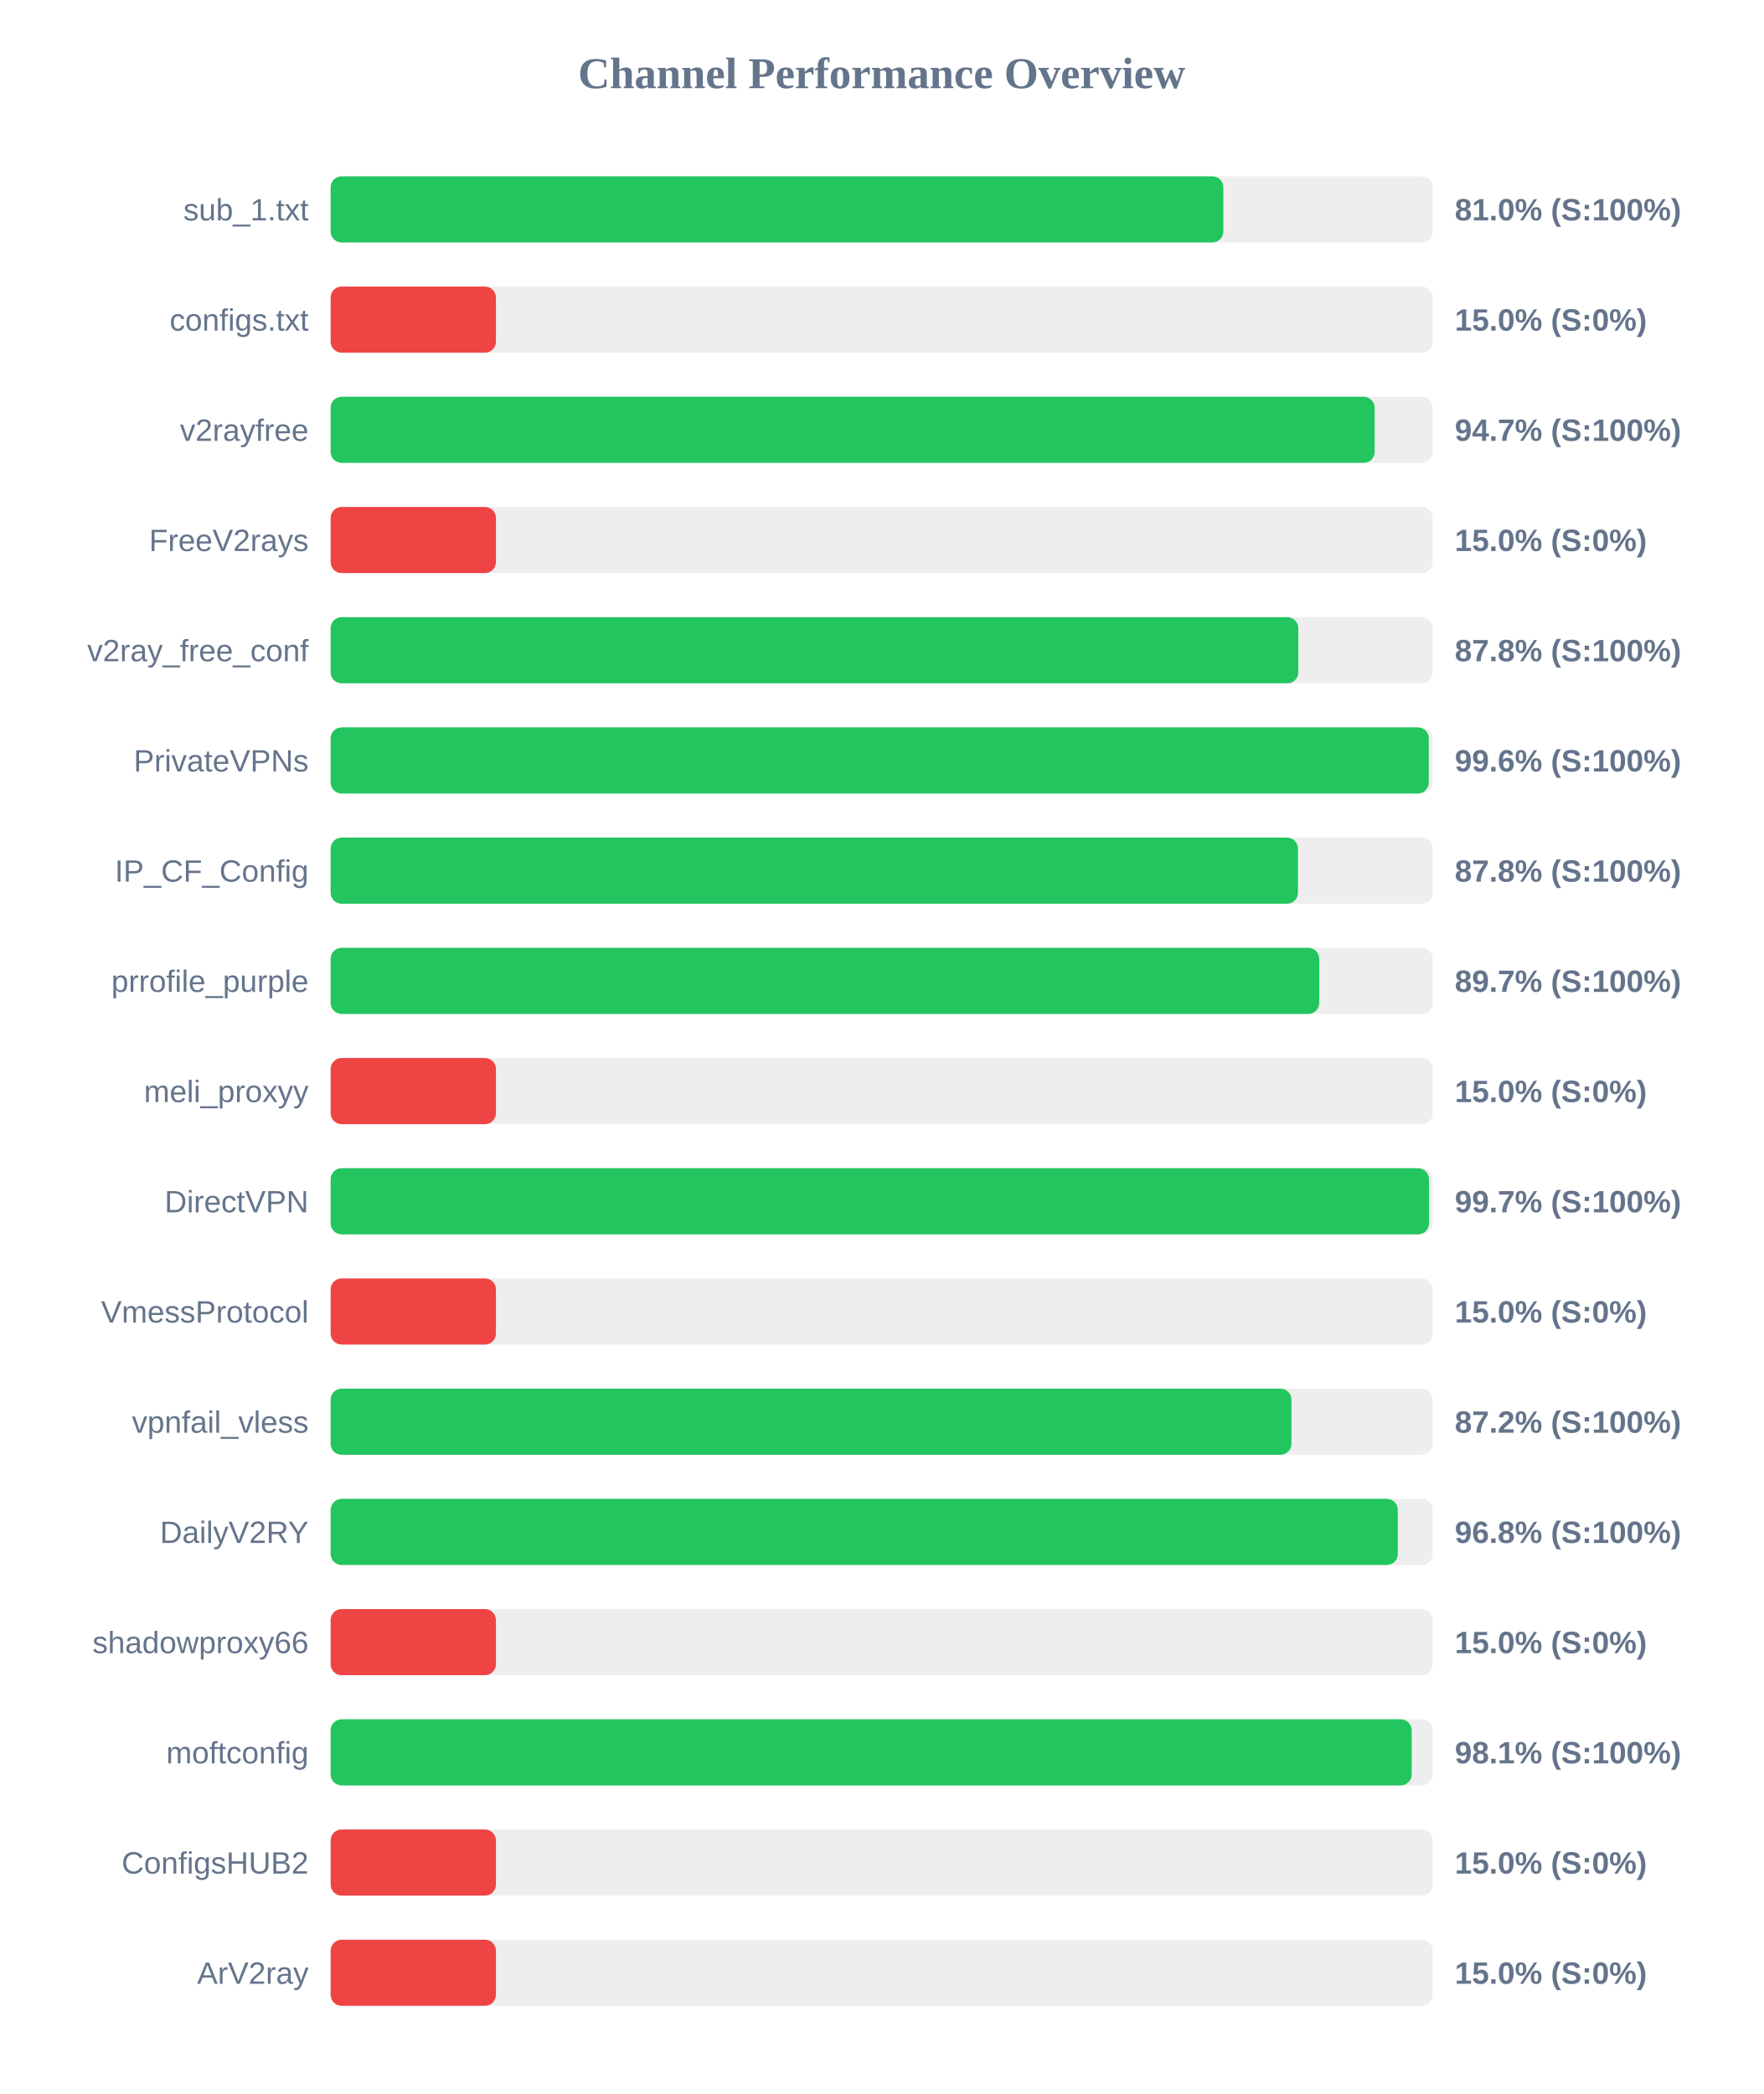
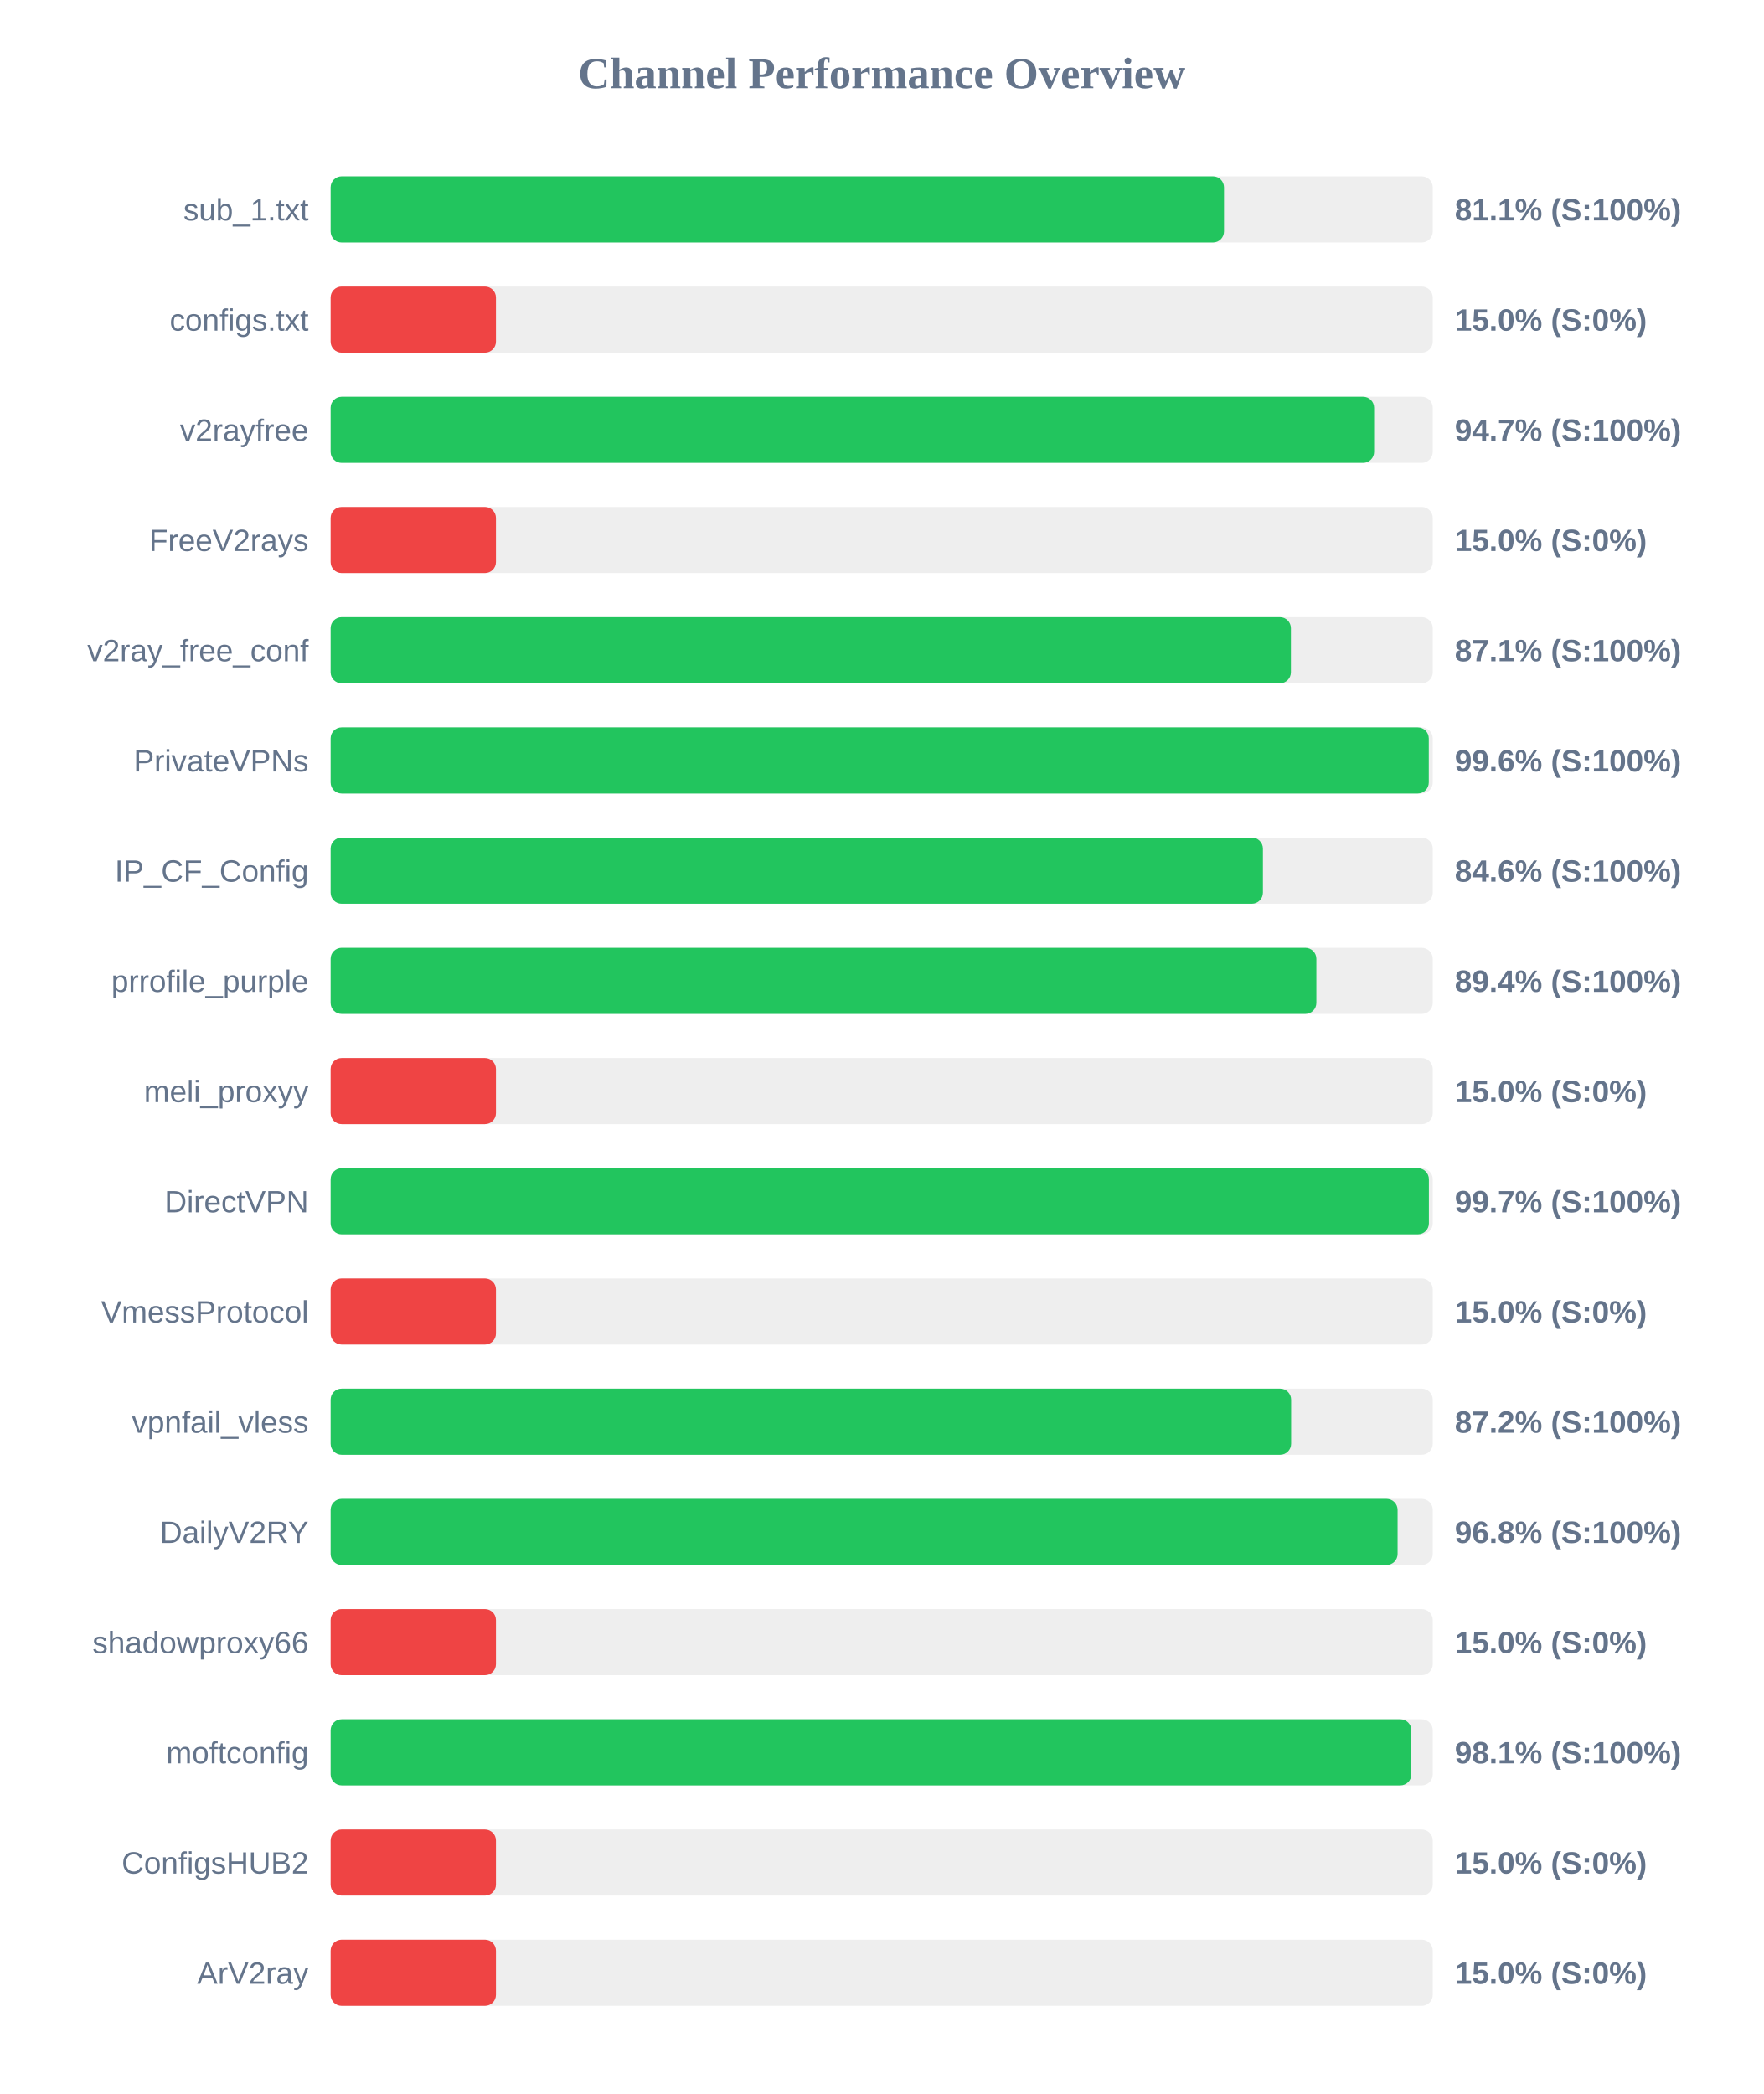
<svg xmlns="http://www.w3.org/2000/svg" width="800" height="950" version="1.1">
  <style>
        .row { font: 14px Arial; fill: #64748b; }
        .score { font: bold 14px Arial; fill: #64748b; }
    </style>
  <text x="400" y="40" text-anchor="middle" font-size="20px" font-weight="bold" fill="#64748b">Channel Performance Overview</text>
  <rect x="150" y="80" width="500" height="30" fill="#eee" rx="5" />
-   <rect x="150" y="80" width="405.0" height="30" fill="#22c55e" rx="5" />
+   <rect x="150" y="80" width="405.3" height="30" fill="#22c55e" rx="5" />
  <text x="140" y="100" text-anchor="end" class="row">sub_1.txt</text>
-   <text x="660" y="100" text-anchor="start" class="score">81.0% (S:100%)</text>
+   <text x="660" y="100" text-anchor="start" class="score">81.1% (S:100%)</text>
  <rect x="150" y="130" width="500" height="30" fill="#eee" rx="5" />
  <rect x="150" y="130" width="75.0" height="30" fill="#ef4444" rx="5" />
  <text x="140" y="150" text-anchor="end" class="row">configs.txt</text>
  <text x="660" y="150" text-anchor="start" class="score">15.0% (S:0%)</text>
  <rect x="150" y="180" width="500" height="30" fill="#eee" rx="5" />
-   <rect x="150" y="180" width="473.65" height="30" fill="#22c55e" rx="5" />
+   <rect x="150" y="180" width="473.4" height="30" fill="#22c55e" rx="5" />
  <text x="140" y="200" text-anchor="end" class="row">v2rayfree</text>
  <text x="660" y="200" text-anchor="start" class="score">94.7% (S:100%)</text>
  <rect x="150" y="230" width="500" height="30" fill="#eee" rx="5" />
  <rect x="150" y="230" width="75.0" height="30" fill="#ef4444" rx="5" />
  <text x="140" y="250" text-anchor="end" class="row">FreeV2rays</text>
  <text x="660" y="250" text-anchor="start" class="score">15.0% (S:0%)</text>
  <rect x="150" y="280" width="500" height="30" fill="#eee" rx="5" />
-   <rect x="150" y="280" width="439.0" height="30" fill="#22c55e" rx="5" />
+   <rect x="150" y="280" width="435.65" height="30" fill="#22c55e" rx="5" />
  <text x="140" y="300" text-anchor="end" class="row">v2ray_free_conf</text>
-   <text x="660" y="300" text-anchor="start" class="score">87.8% (S:100%)</text>
+   <text x="660" y="300" text-anchor="start" class="score">87.1% (S:100%)</text>
  <rect x="150" y="330" width="500" height="30" fill="#eee" rx="5" />
  <rect x="150" y="330" width="498.2" height="30" fill="#22c55e" rx="5" />
  <text x="140" y="350" text-anchor="end" class="row">PrivateVPNs</text>
  <text x="660" y="350" text-anchor="start" class="score">99.6% (S:100%)</text>
  <rect x="150" y="380" width="500" height="30" fill="#eee" rx="5" />
-   <rect x="150" y="380" width="438.85" height="30" fill="#22c55e" rx="5" />
+   <rect x="150" y="380" width="422.95" height="30" fill="#22c55e" rx="5" />
  <text x="140" y="400" text-anchor="end" class="row">IP_CF_Config</text>
-   <text x="660" y="400" text-anchor="start" class="score">87.8% (S:100%)</text>
+   <text x="660" y="400" text-anchor="start" class="score">84.6% (S:100%)</text>
  <rect x="150" y="430" width="500" height="30" fill="#eee" rx="5" />
-   <rect x="150" y="430" width="448.5" height="30" fill="#22c55e" rx="5" />
+   <rect x="150" y="430" width="447.2" height="30" fill="#22c55e" rx="5" />
  <text x="140" y="450" text-anchor="end" class="row">prrofile_purple</text>
-   <text x="660" y="450" text-anchor="start" class="score">89.7% (S:100%)</text>
+   <text x="660" y="450" text-anchor="start" class="score">89.4% (S:100%)</text>
  <rect x="150" y="480" width="500" height="30" fill="#eee" rx="5" />
  <rect x="150" y="480" width="75.0" height="30" fill="#ef4444" rx="5" />
  <text x="140" y="500" text-anchor="end" class="row">meli_proxyy</text>
  <text x="660" y="500" text-anchor="start" class="score">15.0% (S:0%)</text>
  <rect x="150" y="530" width="500" height="30" fill="#eee" rx="5" />
-   <rect x="150" y="530" width="498.3" height="30" fill="#22c55e" rx="5" />
+   <rect x="150" y="530" width="498.25" height="30" fill="#22c55e" rx="5" />
  <text x="140" y="550" text-anchor="end" class="row">DirectVPN</text>
  <text x="660" y="550" text-anchor="start" class="score">99.7% (S:100%)</text>
  <rect x="150" y="580" width="500" height="30" fill="#eee" rx="5" />
  <rect x="150" y="580" width="75.0" height="30" fill="#ef4444" rx="5" />
  <text x="140" y="600" text-anchor="end" class="row">VmessProtocol</text>
  <text x="660" y="600" text-anchor="start" class="score">15.0% (S:0%)</text>
  <rect x="150" y="630" width="500" height="30" fill="#eee" rx="5" />
-   <rect x="150" y="630" width="435.9" height="30" fill="#22c55e" rx="5" />
+   <rect x="150" y="630" width="435.75" height="30" fill="#22c55e" rx="5" />
  <text x="140" y="650" text-anchor="end" class="row">vpnfail_vless</text>
  <text x="660" y="650" text-anchor="start" class="score">87.2% (S:100%)</text>
  <rect x="150" y="680" width="500" height="30" fill="#eee" rx="5" />
-   <rect x="150" y="680" width="484.15" height="30" fill="#22c55e" rx="5" />
+   <rect x="150" y="680" width="484.05" height="30" fill="#22c55e" rx="5" />
  <text x="140" y="700" text-anchor="end" class="row">DailyV2RY</text>
  <text x="660" y="700" text-anchor="start" class="score">96.8% (S:100%)</text>
  <rect x="150" y="730" width="500" height="30" fill="#eee" rx="5" />
  <rect x="150" y="730" width="75.0" height="30" fill="#ef4444" rx="5" />
  <text x="140" y="750" text-anchor="end" class="row">shadowproxy66</text>
  <text x="660" y="750" text-anchor="start" class="score">15.0% (S:0%)</text>
  <rect x="150" y="780" width="500" height="30" fill="#eee" rx="5" />
-   <rect x="150" y="780" width="490.45" height="30" fill="#22c55e" rx="5" />
+   <rect x="150" y="780" width="490.3" height="30" fill="#22c55e" rx="5" />
  <text x="140" y="800" text-anchor="end" class="row">moftconfig</text>
  <text x="660" y="800" text-anchor="start" class="score">98.1% (S:100%)</text>
  <rect x="150" y="830" width="500" height="30" fill="#eee" rx="5" />
  <rect x="150" y="830" width="75.0" height="30" fill="#ef4444" rx="5" />
  <text x="140" y="850" text-anchor="end" class="row">ConfigsHUB2</text>
  <text x="660" y="850" text-anchor="start" class="score">15.0% (S:0%)</text>
  <rect x="150" y="880" width="500" height="30" fill="#eee" rx="5" />
  <rect x="150" y="880" width="75.0" height="30" fill="#ef4444" rx="5" />
  <text x="140" y="900" text-anchor="end" class="row">ArV2ray</text>
  <text x="660" y="900" text-anchor="start" class="score">15.0% (S:0%)</text>
</svg>
